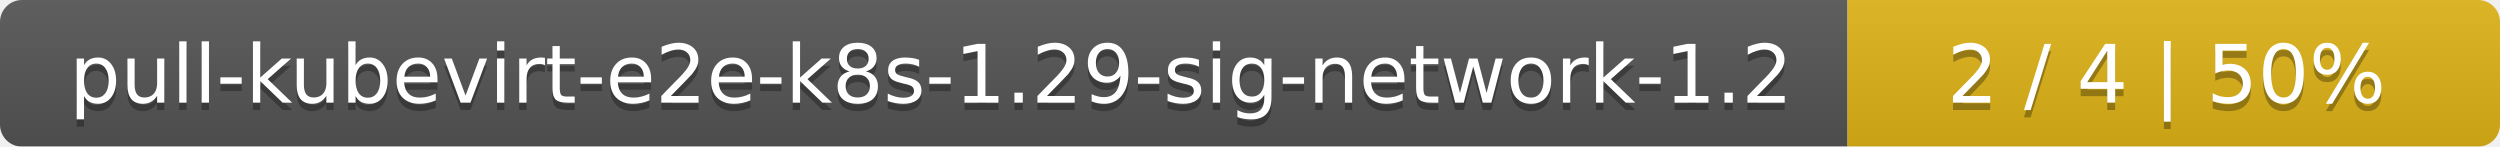
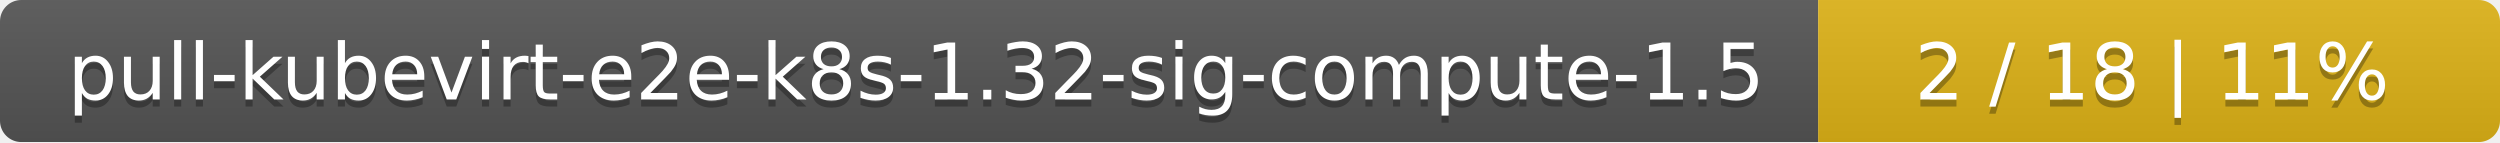
- <svg xmlns="http://www.w3.org/2000/svg" width="341" height="20">
+ <svg xmlns="http://www.w3.org/2000/svg" width="352" height="20">
  <linearGradient id="smooth" x2="0" y2="100%">
    <stop offset="0" stop-color="#bbb" stop-opacity=".1" />
    <stop offset="1" stop-opacity=".1" />
  </linearGradient>
  <mask id="round">
-     <rect width="341" height="20" rx="3" fill="#fff" />
+     <rect width="352" height="20" rx="3" fill="#fff" />
  </mask>
  <g mask="url(#round)">
-     <rect width="252" height="20" fill="#555" />
-     <rect x="252" width="89" height="20" fill="#dfb317" />
-     <rect width="341" height="20" fill="url(#smooth)" />
+     <rect width="256" height="20" fill="#555" />
+     <rect x="256" width="96" height="20" fill="#dfb317" />
+     <rect width="352" height="20" fill="url(#smooth)" />
  </g>
  <g fill="#fff" text-anchor="middle" font-family="DejaVu Sans,Verdana,Geneva,sans-serif" font-size="11">
-     <text x="127" y="15" fill="#010101" fill-opacity=".3">pull-kubevirt-e2e-k8s-1.29-sig-network-1.2</text>
-     <text x="127" y="14">pull-kubevirt-e2e-k8s-1.29-sig-network-1.2</text>
-     <text x="295.5" y="15" fill="#010101" fill-opacity=".3">2 / 4    |    50%</text>
-     <text x="295.5" y="14">2 / 4    |    50%</text>
+     <text x="129" y="15" fill="#010101" fill-opacity=".3">pull-kubevirt-e2e-k8s-1.32-sig-compute-1.5</text>
+     <text x="129" y="14">pull-kubevirt-e2e-k8s-1.32-sig-compute-1.5</text>
+     <text x="303" y="15" fill="#010101" fill-opacity=".3">2 / 18    |    11%</text>
+     <text x="303" y="14">2 / 18    |    11%</text>
  </g>
</svg>
